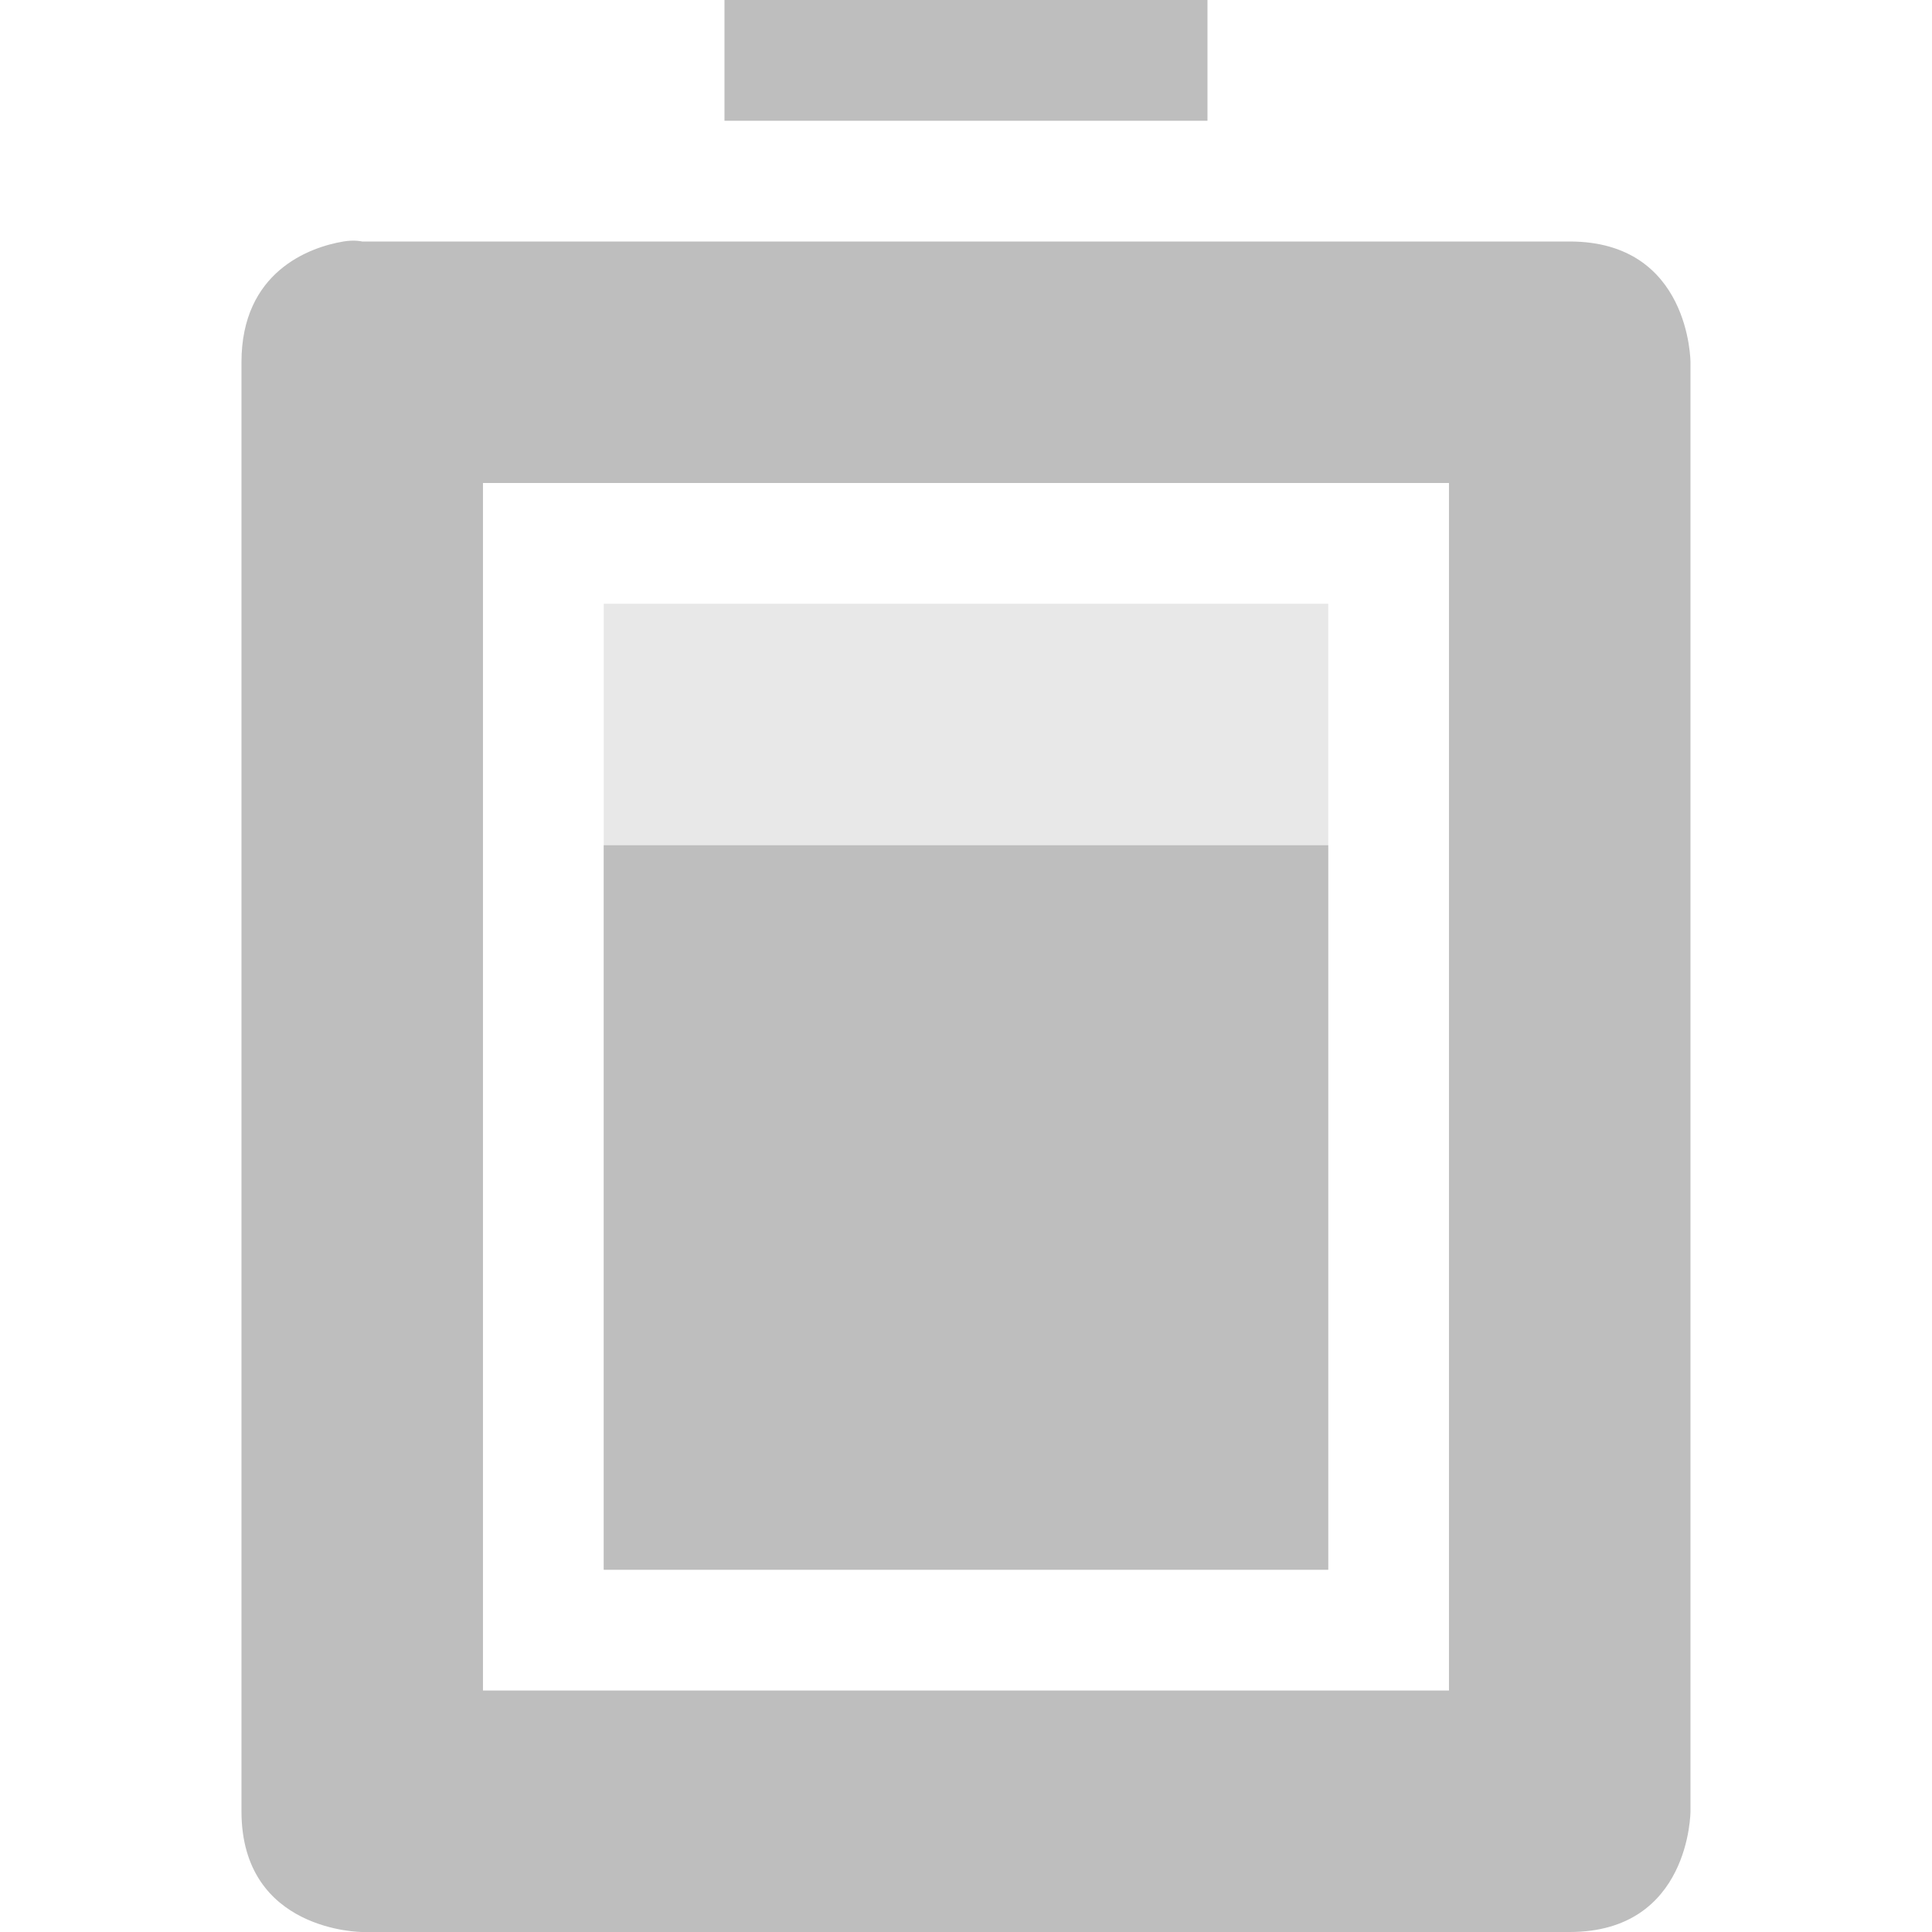
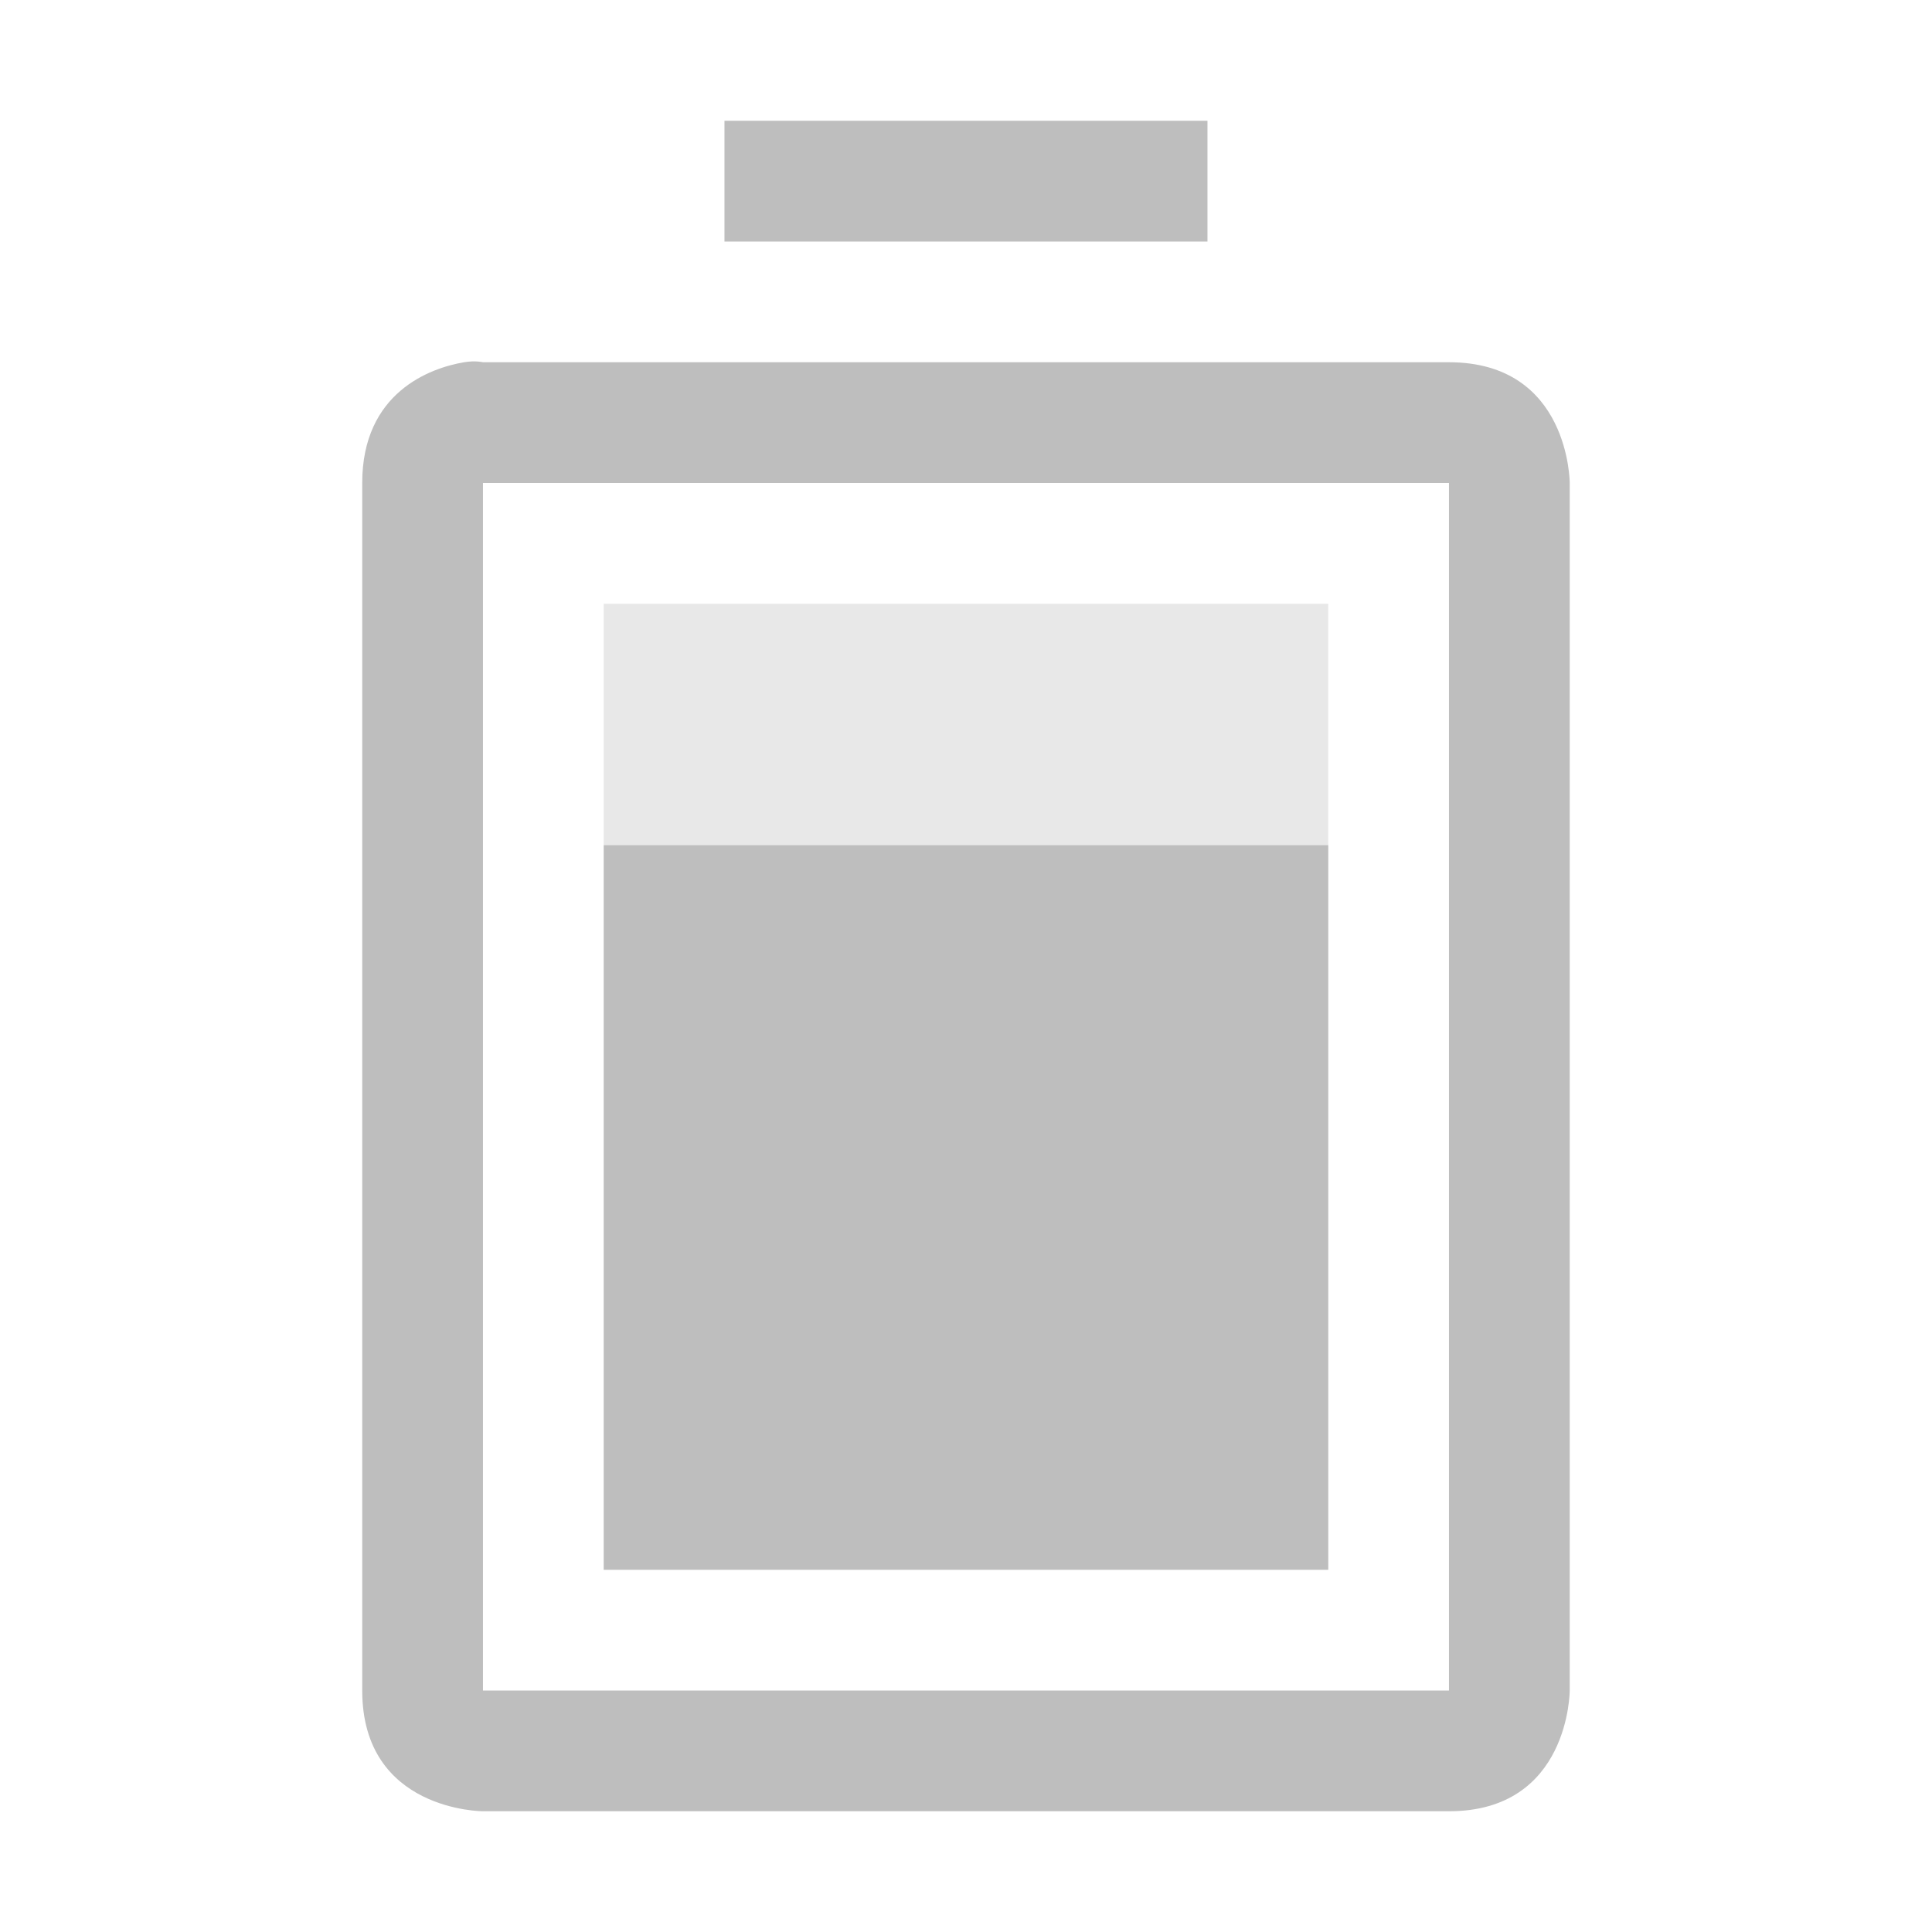
<svg xmlns="http://www.w3.org/2000/svg" xmlns:ns1="http://www.openswatchbook.org/uri/2009/osb" height="16" id="svg7384" style="enable-background:new" version="1.1" width="16">
  <defs id="defs7386">
    <linearGradient id="linearGradient5606" ns1:paint="solid">
      <stop id="stop5608" offset="0" style="stop-color:#000000;stop-opacity:1;" />
    </linearGradient>
    <filter color-interpolation-filters="sRGB" id="filter7554">
      <feBlend id="feBlend7556" in2="BackgroundImage" mode="darken" />
    </filter>
  </defs>
-   <g id="layer9" style="display:inline" transform="translate(-281.0002,343)">
-     <path d="m 287,-343 0,1 4,0 0,-1 -4,0 z m -3.156,2 c -0.281,0.047 -0.844,0.25 -0.844,1 l 0,12 c 0,1 1,1 1,1 l 10,0 c 1,0 1,-1 1,-1 l 0,-12 c 0,0 0,-1 -1,-1 l -2,0 -1,0 -4,0 -2,0 -1,0 c 0,0 -0.062,-0.016 -0.156,0 z m 1.156,2 8,0 0,10 -8,0 0,-10 z" id="rect2388-2-2" style="fill:#bebebe;fill-opacity:1;stroke:none" />
-     <rect height="6" id="rect6232-9" style="color:#000000;fill:#bebebe;fill-opacity:1;fill-rule:nonzero;stroke:none;stroke-width:2;marker:none;visibility:visible;display:inline;overflow:visible;enable-background:accumulate" width="6" x="286" y="-336" />
-     <rect height="8" id="rect5888" style="opacity:0.35;color:#000000;fill:#bebebe;fill-opacity:1;fill-rule:nonzero;stroke:none;stroke-width:2;marker:none;visibility:visible;display:inline;overflow:visible;enable-background:accumulate" width="6" x="286" y="-338" />
+   <g id="layer9" style="display:inline" transform="translate(-277.0002,345)">
+     <path d="m 282,-340 0,8 6,0 0,-8 z" id="path7427" style="opacity:0.35;fill:#bebebe;fill-opacity:1;stroke:none" />
+     <path d="m 283,-344 0,1 4,0 0,-1 z m -2.156,2 c -0.281,0.047 -0.844,0.25 -0.844,1 l 0,10 c 0,1 1,1 1,1 l 8,0 c 1,0 1,-1 1,-1 l 0,-10 c 0,0 0,-1 -1,-1 l -8,0 c 0,0 -0.062,-0.016 -0.156,0 z m 0.156,1 8,0 0,10 -8,0 z m 1,3 0,6 6,0 0,-6 z" id="path7425" style="fill:#bebebe;fill-opacity:1;stroke:none" />
  </g>
-   <g id="layer10" style="display:inline;filter:url(#filter7554)" transform="translate(-281.0002,343)" />
-   <g id="layer1" style="display:inline" transform="translate(-40,-274)" />
-   <g id="layer14" style="display:inline" transform="translate(-281.0002,343)" />
-   <g id="layer15" style="display:inline" transform="translate(-281.0002,343)" />
-   <g id="g71291" style="display:inline" transform="translate(-281.0002,343)" />
-   <g id="layer2" style="display:inline" transform="translate(-40,-124)" />
-   <g id="g6058" style="display:inline" transform="translate(-40,-124)" />
-   <g id="layer12" style="display:inline" transform="translate(-281.0002,343)" />
+   <g id="layer10" style="display:inline;filter:url(#filter7554)" transform="translate(-277.0002,345)" />
+   <g id="layer1" style="display:inline" transform="translate(-35.99999,-272)" />
+   <g id="layer14" style="display:inline" transform="translate(-277.0002,345)" />
+   <g id="layer15" style="display:inline" transform="translate(-277.0002,345)" />
+   <g id="g71291" style="display:inline" transform="translate(-277.0002,345)" />
+   <g id="layer2" style="display:inline" transform="translate(-35.99999,-122)" />
+   <g id="g6058" style="display:inline" transform="translate(-35.99999,-122)" />
+   <g id="layer12" style="display:inline" transform="translate(-277.0002,345)" />
</svg>
